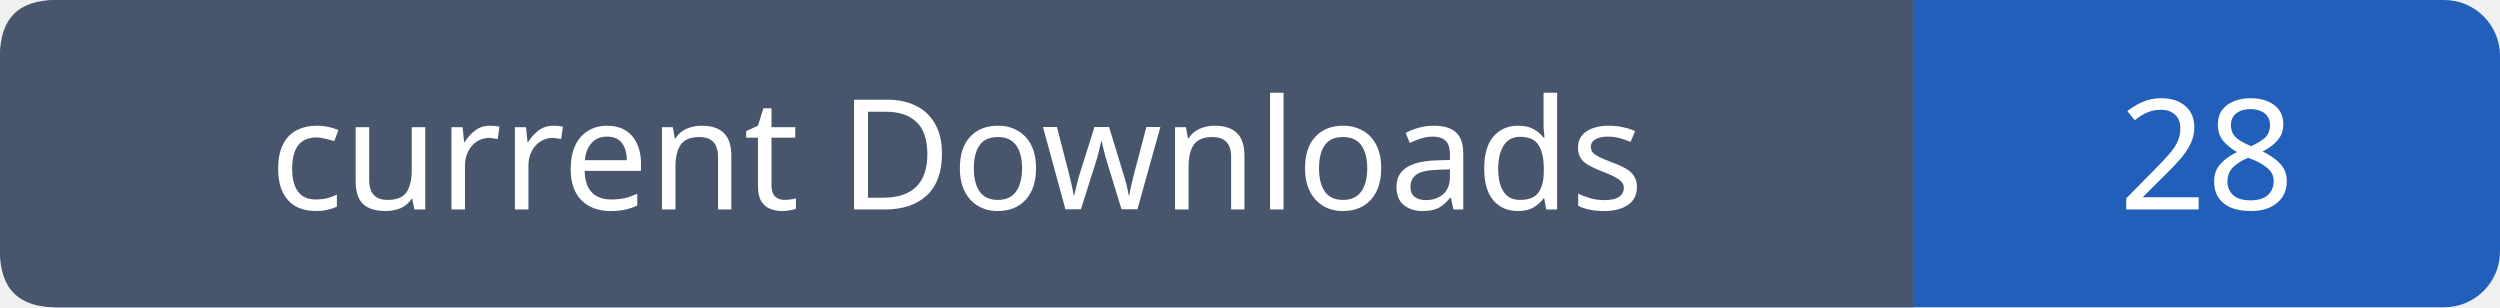
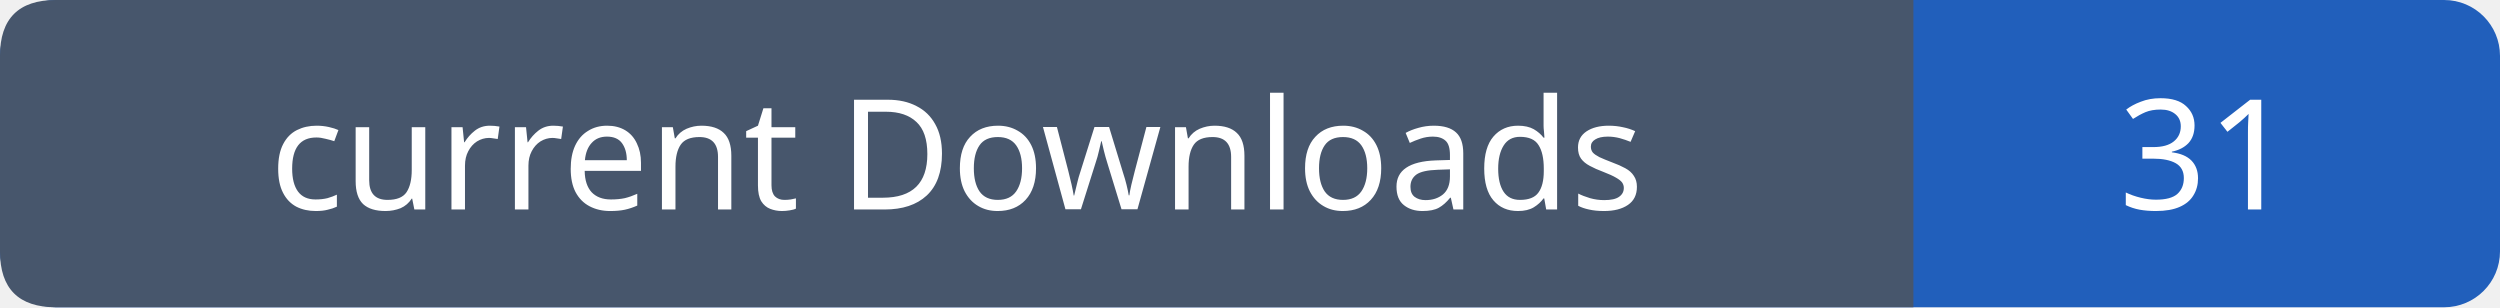
- <svg xmlns="http://www.w3.org/2000/svg" width="179" height="22" role="img" aria-label="current Downloads: 28">
+ <svg xmlns="http://www.w3.org/2000/svg" width="179" height="22" role="img" aria-label="current Downloads: 31">
  <rect width="179" height="22" rx="4" fill="#215fbb" />
  <path fill="#47566c" d="M4 0h133v22H4q-4 0-4-4V4q0-4 4-4" />
  <g font-family="Verdana,sans-serif" font-size="11" fill="white" text-anchor="middle">
    <text x="68.5" y="15">current Downloads</text>
-     <text x="158.0" y="15">28</text>
+     <text x="158.0" y="15">31</text>
  </g>
</svg>
